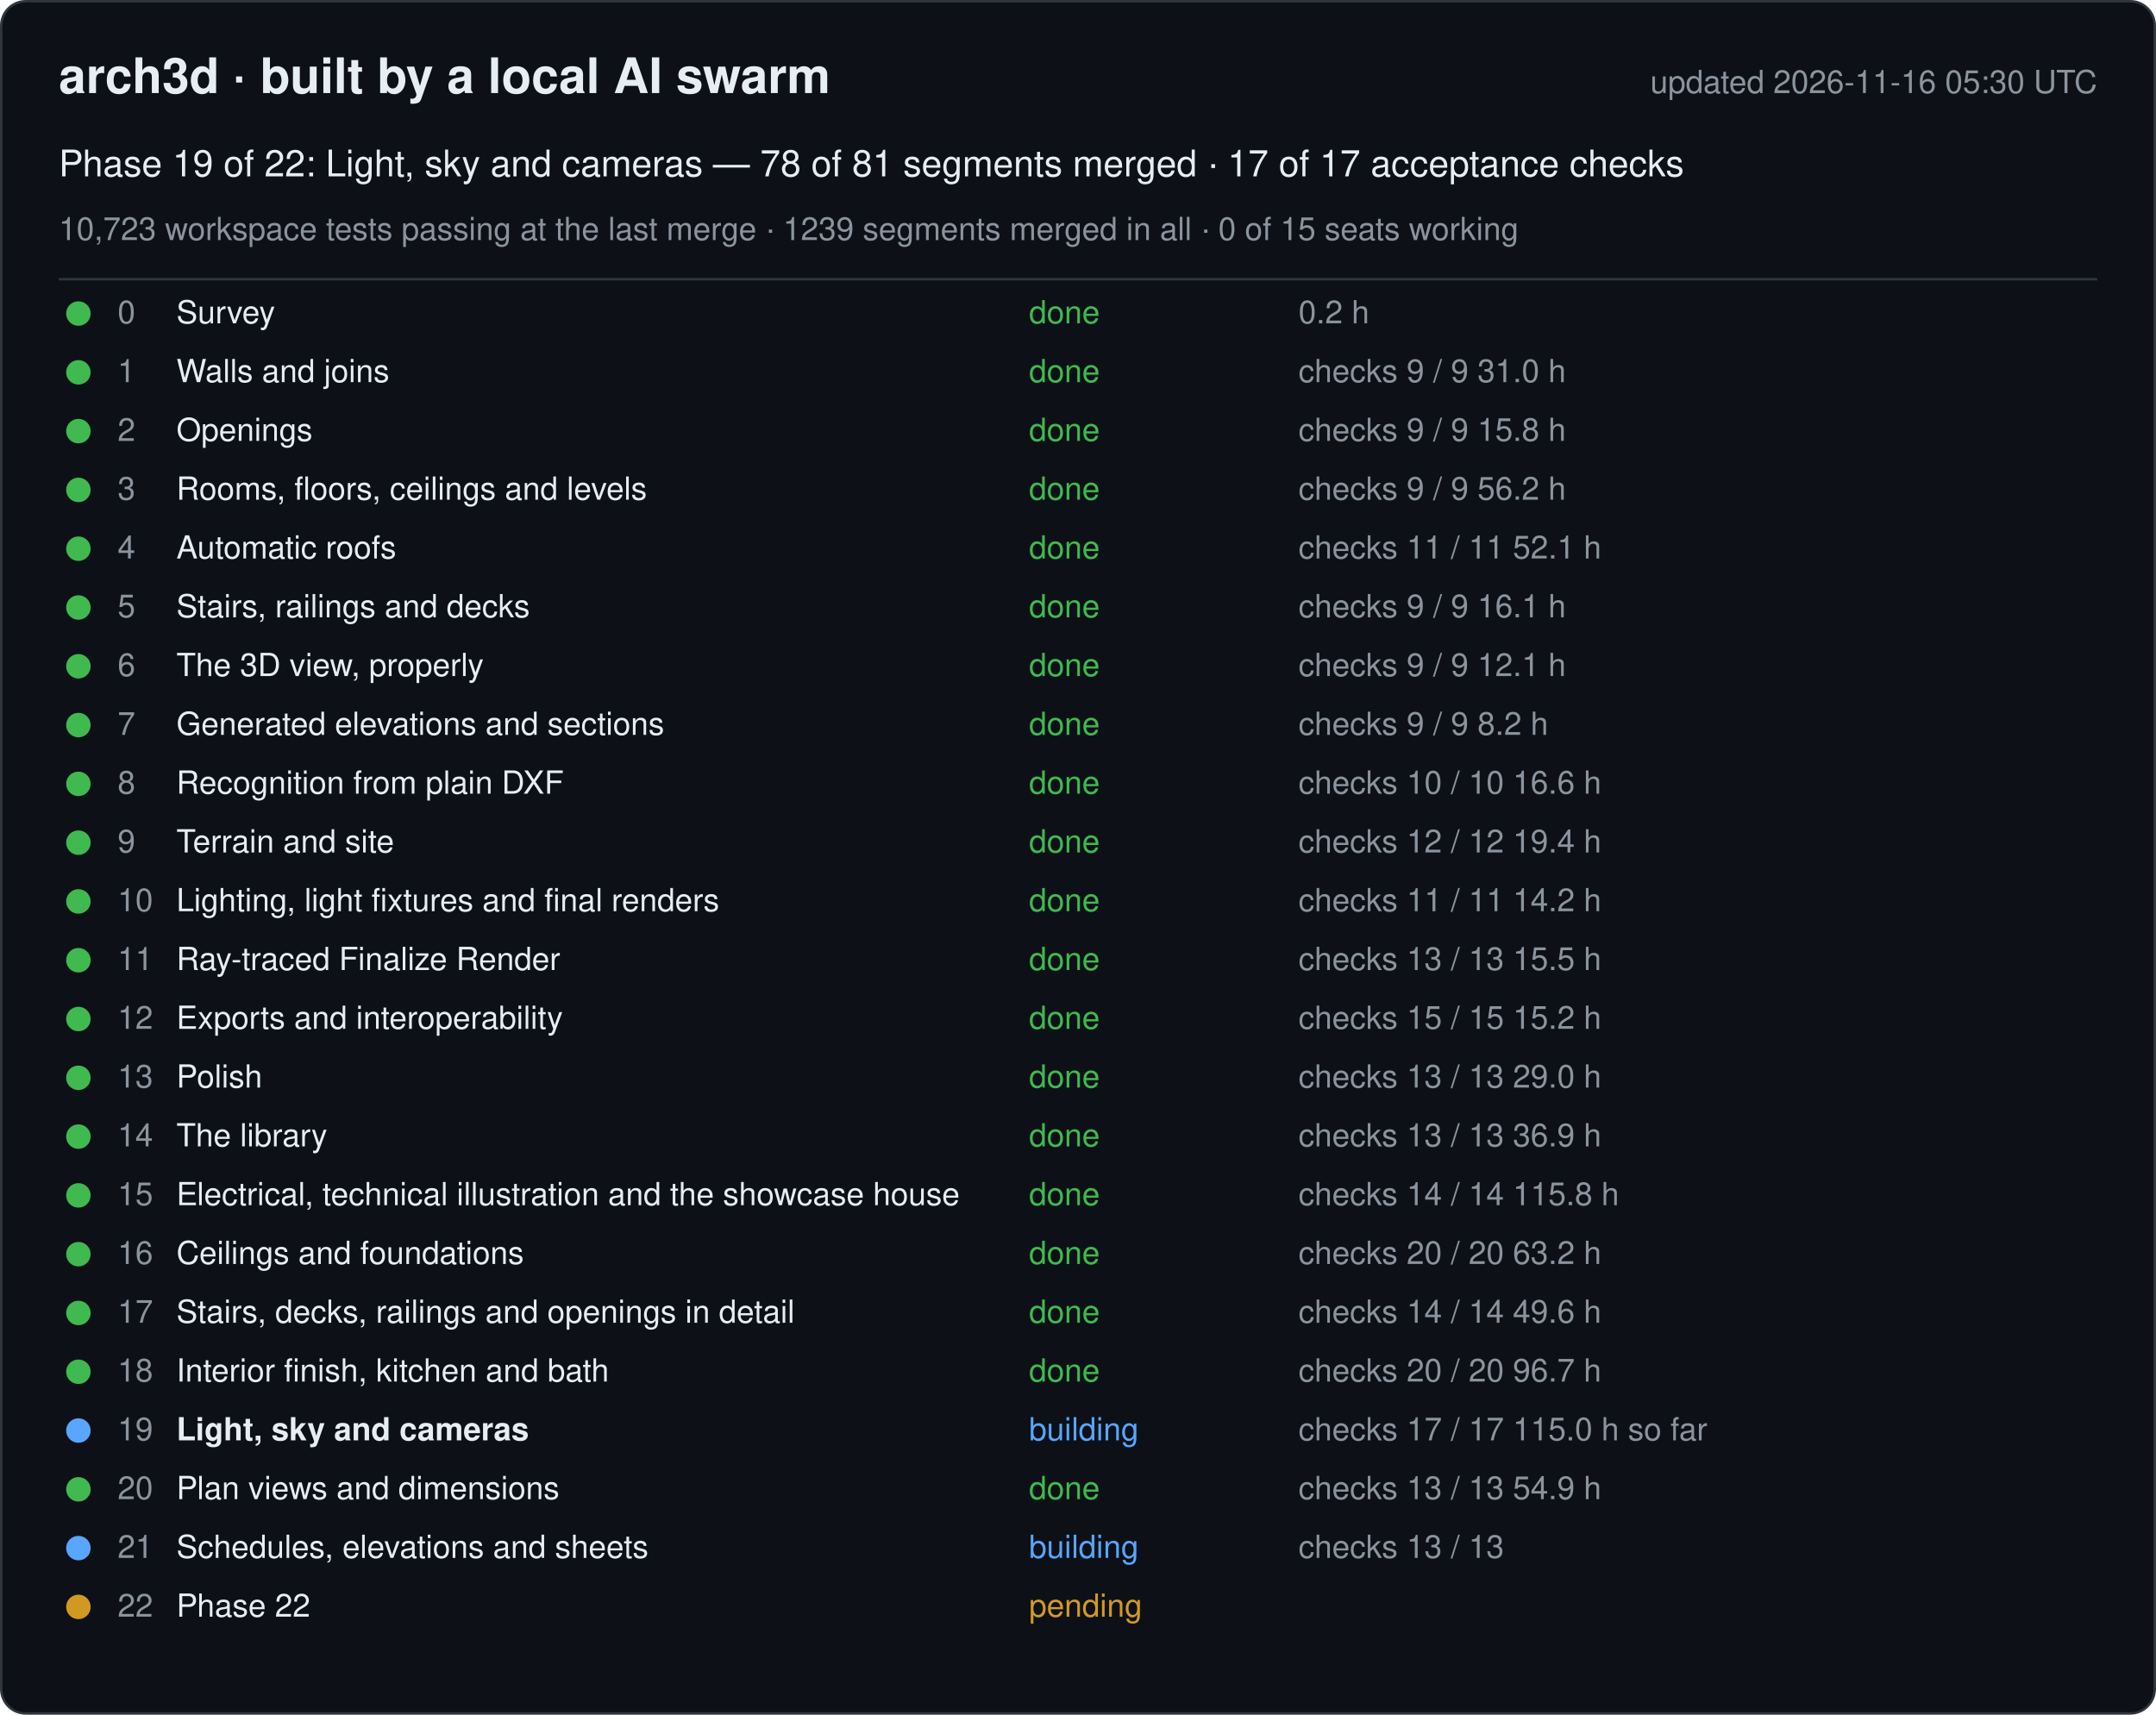
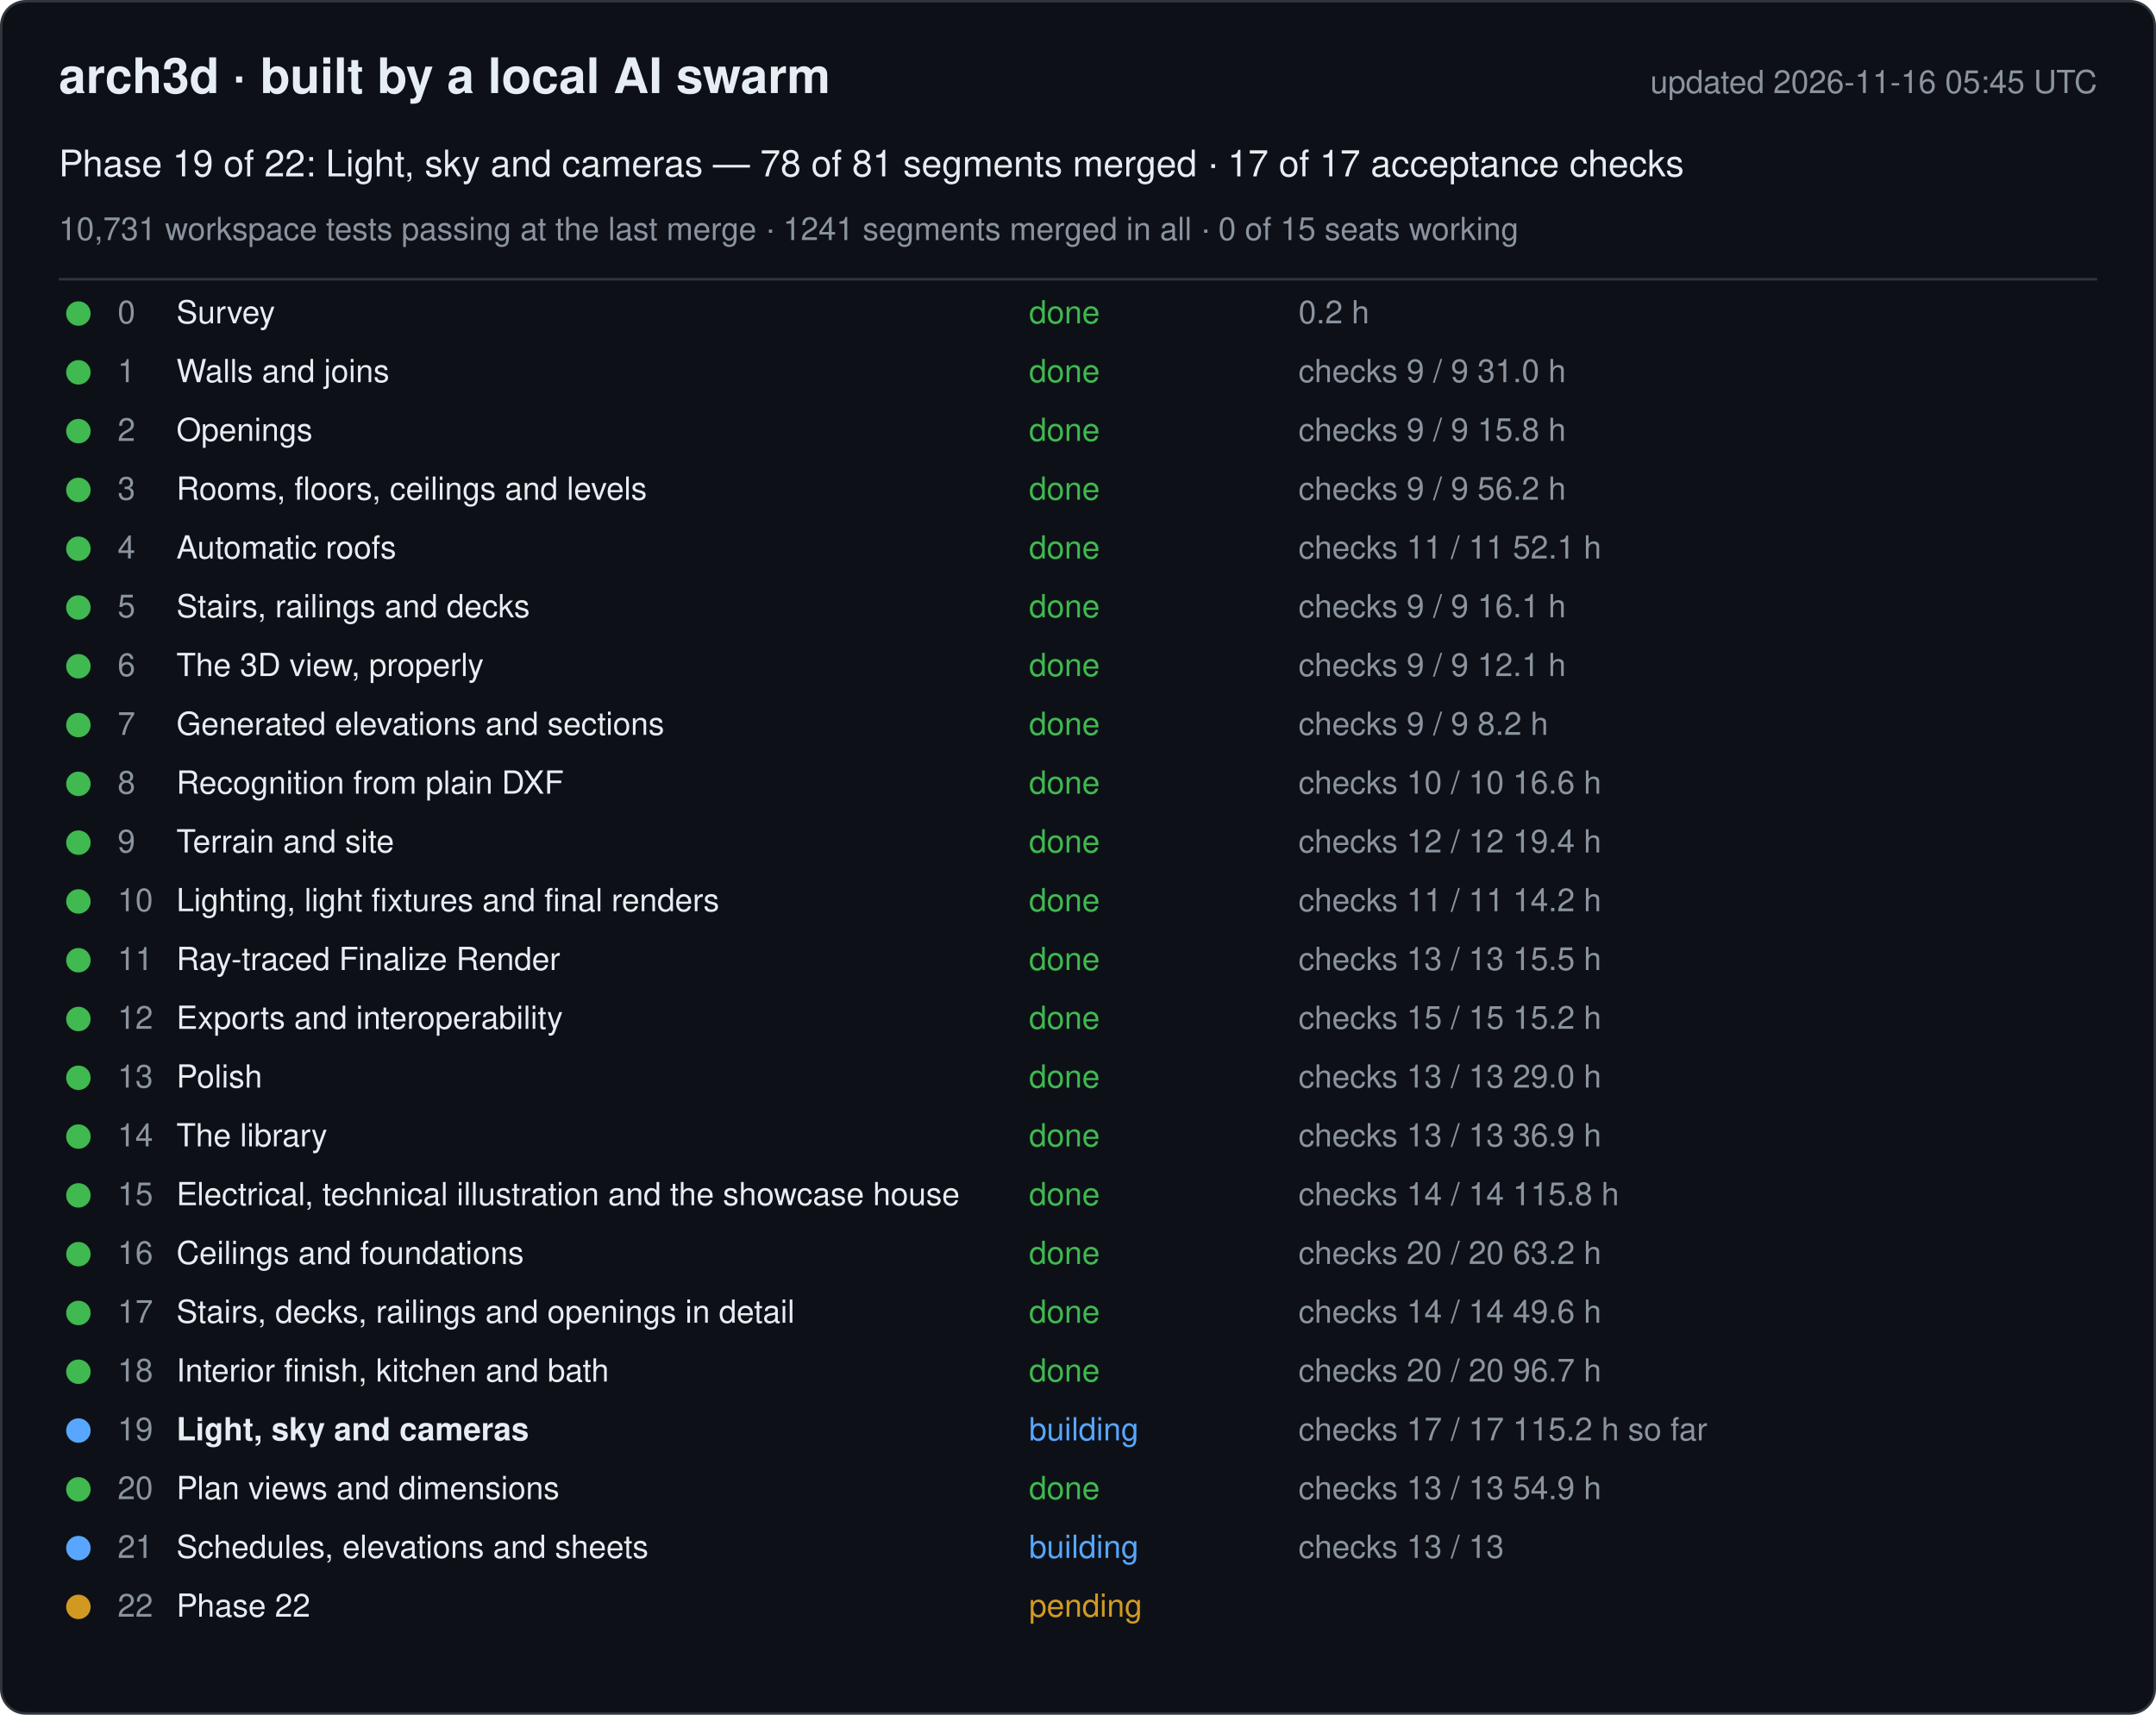
<svg xmlns="http://www.w3.org/2000/svg" width="880" height="700" viewBox="0 0 880 700" font-family="-apple-system, Segoe UI, Helvetica, Arial, sans-serif">
  <rect x="0.5" y="0.5" width="879" height="699" rx="10" fill="#0d1117" stroke="#30363d" />
  <text x="24" y="38" font-size="20" font-weight="600" fill="#e6edf3">arch3d · built by a local AI swarm</text>
-   <text x="856" y="38" font-size="13" fill="#8b949e" text-anchor="end">updated 2026-11-16 05:30 UTC</text>
+   <text x="856" y="38" font-size="13" fill="#8b949e" text-anchor="end">updated 2026-11-16 05:45 UTC</text>
  <text x="24" y="72" font-size="15" fill="#e6edf3">Phase 19 of 22: Light, sky and cameras — 78 of 81 segments merged · 17 of 17 acceptance checks</text>
-   <text x="24" y="98" font-size="13" fill="#8b949e">10,723 workspace tests passing at the last merge · 1239 segments merged in all · 0 of 15 seats working</text>
+   <text x="24" y="98" font-size="13" fill="#8b949e">10,731 workspace tests passing at the last merge · 1241 segments merged in all · 0 of 15 seats working</text>
  <line x1="24" y1="114" x2="856" y2="114" stroke="#30363d" />
  <g data-phase="0">
    <circle cx="32" cy="128" r="5" fill="#3fb950" />
    <text x="48" y="132" font-size="13" fill="#8b949e">0</text>
    <text x="72" y="132" font-size="13" fill="#e6edf3">Survey</text>
    <text x="420" y="132" font-size="13" fill="#3fb950">done</text>
    <text x="530" y="132" font-size="13" fill="#8b949e">0.2 h</text>
  </g>
  <g data-phase="1">
    <circle cx="32" cy="152" r="5" fill="#3fb950" />
    <text x="48" y="156" font-size="13" fill="#8b949e">1</text>
    <text x="72" y="156" font-size="13" fill="#e6edf3">Walls and joins</text>
    <text x="420" y="156" font-size="13" fill="#3fb950">done</text>
    <text x="530" y="156" font-size="13" fill="#8b949e">checks 9 / 9   31.0 h</text>
  </g>
  <g data-phase="2">
    <circle cx="32" cy="176" r="5" fill="#3fb950" />
    <text x="48" y="180" font-size="13" fill="#8b949e">2</text>
    <text x="72" y="180" font-size="13" fill="#e6edf3">Openings</text>
    <text x="420" y="180" font-size="13" fill="#3fb950">done</text>
    <text x="530" y="180" font-size="13" fill="#8b949e">checks 9 / 9   15.8 h</text>
  </g>
  <g data-phase="3">
    <circle cx="32" cy="200" r="5" fill="#3fb950" />
    <text x="48" y="204" font-size="13" fill="#8b949e">3</text>
    <text x="72" y="204" font-size="13" fill="#e6edf3">Rooms, floors, ceilings and levels</text>
    <text x="420" y="204" font-size="13" fill="#3fb950">done</text>
    <text x="530" y="204" font-size="13" fill="#8b949e">checks 9 / 9   56.2 h</text>
  </g>
  <g data-phase="4">
    <circle cx="32" cy="224" r="5" fill="#3fb950" />
    <text x="48" y="228" font-size="13" fill="#8b949e">4</text>
    <text x="72" y="228" font-size="13" fill="#e6edf3">Automatic roofs</text>
    <text x="420" y="228" font-size="13" fill="#3fb950">done</text>
    <text x="530" y="228" font-size="13" fill="#8b949e">checks 11 / 11   52.1 h</text>
  </g>
  <g data-phase="5">
    <circle cx="32" cy="248" r="5" fill="#3fb950" />
    <text x="48" y="252" font-size="13" fill="#8b949e">5</text>
    <text x="72" y="252" font-size="13" fill="#e6edf3">Stairs, railings and decks</text>
    <text x="420" y="252" font-size="13" fill="#3fb950">done</text>
    <text x="530" y="252" font-size="13" fill="#8b949e">checks 9 / 9   16.1 h</text>
  </g>
  <g data-phase="6">
    <circle cx="32" cy="272" r="5" fill="#3fb950" />
    <text x="48" y="276" font-size="13" fill="#8b949e">6</text>
    <text x="72" y="276" font-size="13" fill="#e6edf3">The 3D view, properly</text>
    <text x="420" y="276" font-size="13" fill="#3fb950">done</text>
    <text x="530" y="276" font-size="13" fill="#8b949e">checks 9 / 9   12.1 h</text>
  </g>
  <g data-phase="7">
    <circle cx="32" cy="296" r="5" fill="#3fb950" />
    <text x="48" y="300" font-size="13" fill="#8b949e">7</text>
    <text x="72" y="300" font-size="13" fill="#e6edf3">Generated elevations and sections</text>
    <text x="420" y="300" font-size="13" fill="#3fb950">done</text>
    <text x="530" y="300" font-size="13" fill="#8b949e">checks 9 / 9   8.2 h</text>
  </g>
  <g data-phase="8">
    <circle cx="32" cy="320" r="5" fill="#3fb950" />
    <text x="48" y="324" font-size="13" fill="#8b949e">8</text>
    <text x="72" y="324" font-size="13" fill="#e6edf3">Recognition from plain DXF</text>
    <text x="420" y="324" font-size="13" fill="#3fb950">done</text>
    <text x="530" y="324" font-size="13" fill="#8b949e">checks 10 / 10   16.6 h</text>
  </g>
  <g data-phase="9">
    <circle cx="32" cy="344" r="5" fill="#3fb950" />
    <text x="48" y="348" font-size="13" fill="#8b949e">9</text>
    <text x="72" y="348" font-size="13" fill="#e6edf3">Terrain and site</text>
    <text x="420" y="348" font-size="13" fill="#3fb950">done</text>
    <text x="530" y="348" font-size="13" fill="#8b949e">checks 12 / 12   19.4 h</text>
  </g>
  <g data-phase="10">
    <circle cx="32" cy="368" r="5" fill="#3fb950" />
    <text x="48" y="372" font-size="13" fill="#8b949e">10</text>
    <text x="72" y="372" font-size="13" fill="#e6edf3">Lighting, light fixtures and final renders</text>
    <text x="420" y="372" font-size="13" fill="#3fb950">done</text>
    <text x="530" y="372" font-size="13" fill="#8b949e">checks 11 / 11   14.2 h</text>
  </g>
  <g data-phase="11">
    <circle cx="32" cy="392" r="5" fill="#3fb950" />
    <text x="48" y="396" font-size="13" fill="#8b949e">11</text>
    <text x="72" y="396" font-size="13" fill="#e6edf3">Ray-traced Finalize Render</text>
    <text x="420" y="396" font-size="13" fill="#3fb950">done</text>
    <text x="530" y="396" font-size="13" fill="#8b949e">checks 13 / 13   15.5 h</text>
  </g>
  <g data-phase="12">
    <circle cx="32" cy="416" r="5" fill="#3fb950" />
    <text x="48" y="420" font-size="13" fill="#8b949e">12</text>
    <text x="72" y="420" font-size="13" fill="#e6edf3">Exports and interoperability</text>
    <text x="420" y="420" font-size="13" fill="#3fb950">done</text>
    <text x="530" y="420" font-size="13" fill="#8b949e">checks 15 / 15   15.2 h</text>
  </g>
  <g data-phase="13">
    <circle cx="32" cy="440" r="5" fill="#3fb950" />
    <text x="48" y="444" font-size="13" fill="#8b949e">13</text>
    <text x="72" y="444" font-size="13" fill="#e6edf3">Polish</text>
    <text x="420" y="444" font-size="13" fill="#3fb950">done</text>
    <text x="530" y="444" font-size="13" fill="#8b949e">checks 13 / 13   29.0 h</text>
  </g>
  <g data-phase="14">
    <circle cx="32" cy="464" r="5" fill="#3fb950" />
    <text x="48" y="468" font-size="13" fill="#8b949e">14</text>
    <text x="72" y="468" font-size="13" fill="#e6edf3">The library</text>
    <text x="420" y="468" font-size="13" fill="#3fb950">done</text>
    <text x="530" y="468" font-size="13" fill="#8b949e">checks 13 / 13   36.9 h</text>
  </g>
  <g data-phase="15">
    <circle cx="32" cy="488" r="5" fill="#3fb950" />
    <text x="48" y="492" font-size="13" fill="#8b949e">15</text>
    <text x="72" y="492" font-size="13" fill="#e6edf3">Electrical, technical illustration and the showcase house</text>
    <text x="420" y="492" font-size="13" fill="#3fb950">done</text>
    <text x="530" y="492" font-size="13" fill="#8b949e">checks 14 / 14   115.8 h</text>
  </g>
  <g data-phase="16">
    <circle cx="32" cy="512" r="5" fill="#3fb950" />
    <text x="48" y="516" font-size="13" fill="#8b949e">16</text>
    <text x="72" y="516" font-size="13" fill="#e6edf3">Ceilings and foundations</text>
    <text x="420" y="516" font-size="13" fill="#3fb950">done</text>
    <text x="530" y="516" font-size="13" fill="#8b949e">checks 20 / 20   63.2 h</text>
  </g>
  <g data-phase="17">
    <circle cx="32" cy="536" r="5" fill="#3fb950" />
    <text x="48" y="540" font-size="13" fill="#8b949e">17</text>
    <text x="72" y="540" font-size="13" fill="#e6edf3">Stairs, decks, railings and openings in detail</text>
    <text x="420" y="540" font-size="13" fill="#3fb950">done</text>
    <text x="530" y="540" font-size="13" fill="#8b949e">checks 14 / 14   49.6 h</text>
  </g>
  <g data-phase="18">
    <circle cx="32" cy="560" r="5" fill="#3fb950" />
    <text x="48" y="564" font-size="13" fill="#8b949e">18</text>
    <text x="72" y="564" font-size="13" fill="#e6edf3">Interior finish, kitchen and bath</text>
    <text x="420" y="564" font-size="13" fill="#3fb950">done</text>
    <text x="530" y="564" font-size="13" fill="#8b949e">checks 20 / 20   96.7 h</text>
  </g>
  <g data-phase="19">
    <circle cx="32" cy="584" r="5" fill="#58a6ff" />
    <text x="48" y="588" font-size="13" fill="#8b949e">19</text>
    <text x="72" y="588" font-size="13" fill="#e6edf3" font-weight="600">Light, sky and cameras</text>
    <text x="420" y="588" font-size="13" fill="#58a6ff">building</text>
-     <text x="530" y="588" font-size="13" fill="#8b949e">checks 17 / 17   115.0 h so far</text>
+     <text x="530" y="588" font-size="13" fill="#8b949e">checks 17 / 17   115.2 h so far</text>
  </g>
  <g data-phase="20">
    <circle cx="32" cy="608" r="5" fill="#3fb950" />
    <text x="48" y="612" font-size="13" fill="#8b949e">20</text>
    <text x="72" y="612" font-size="13" fill="#e6edf3">Plan views and dimensions</text>
    <text x="420" y="612" font-size="13" fill="#3fb950">done</text>
    <text x="530" y="612" font-size="13" fill="#8b949e">checks 13 / 13   54.9 h</text>
  </g>
  <g data-phase="21">
    <circle cx="32" cy="632" r="5" fill="#58a6ff" />
    <text x="48" y="636" font-size="13" fill="#8b949e">21</text>
    <text x="72" y="636" font-size="13" fill="#e6edf3">Schedules, elevations and sheets</text>
    <text x="420" y="636" font-size="13" fill="#58a6ff">building</text>
    <text x="530" y="636" font-size="13" fill="#8b949e">checks 13 / 13</text>
  </g>
  <g data-phase="22">
    <circle cx="32" cy="656" r="5" fill="#d29922" />
    <text x="48" y="660" font-size="13" fill="#8b949e">22</text>
    <text x="72" y="660" font-size="13" fill="#e6edf3">Phase 22</text>
    <text x="420" y="660" font-size="13" fill="#d29922">pending</text>
    <text x="530" y="660" font-size="13" fill="#8b949e" />
  </g>
</svg>
